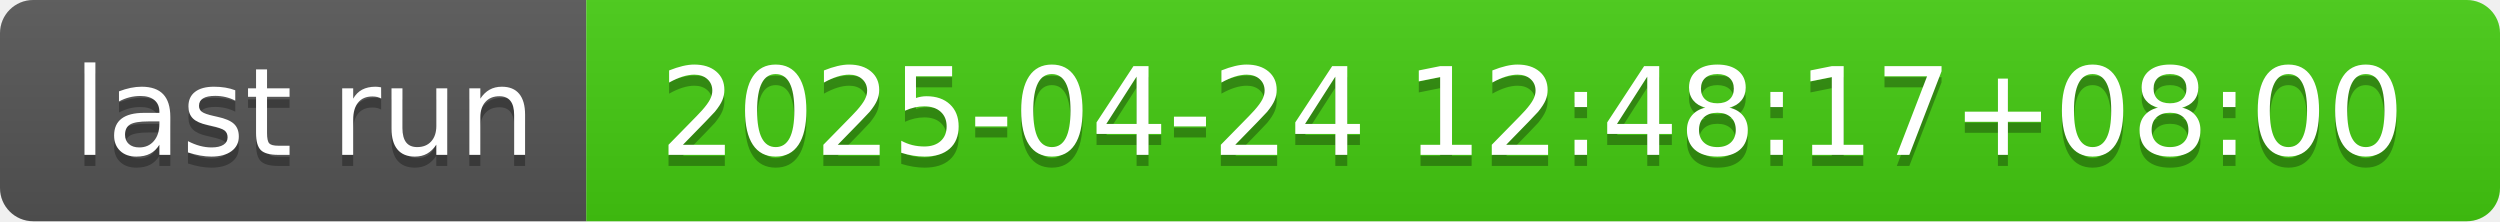
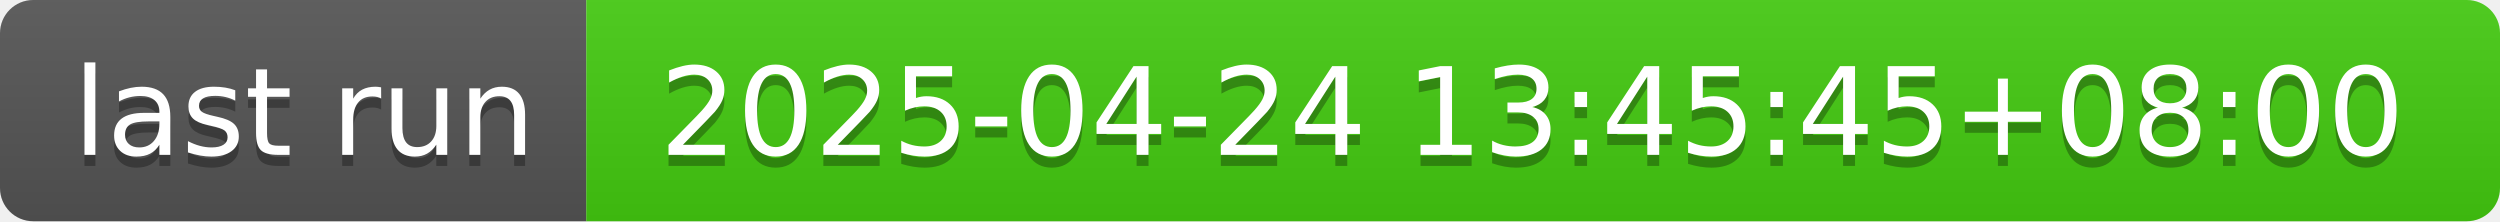
- <svg xmlns="http://www.w3.org/2000/svg" width="226" height="20" role="img" aria-label="last run: 2025-04-24 12:48:17+08:00">
+ <svg xmlns="http://www.w3.org/2000/svg" width="226" height="20" role="img" aria-label="last run: 2025-04-24 13:45:45+08:00">
  <linearGradient id="s" x2="0" y2="100%">
    <stop offset="0" stop-color="#bbb" stop-opacity=".1" />
    <stop offset="1" stop-opacity=".1" />
  </linearGradient>
  <clipPath id="r">
    <rect width="226" height="20" rx="3" fill="#fff" />
  </clipPath>
  <g clip-path="url(#r)">
    <rect width="53" height="20" fill="#555" />
    <rect x="53" width="173" height="20" fill="#4c1" />
    <rect width="226" height="20" fill="url(#s)" />
  </g>
  <g fill="#fff" text-anchor="middle" font-family="Verdana,Geneva,DejaVu Sans,sans-serif" text-rendering="geometricPrecision" font-size="110">
    <text aria-hidden="true" x="275" y="150" fill="#010101" fill-opacity=".3" transform="scale(.1)" textLength="430">last run</text>
    <text x="275" y="140" transform="scale(.1)" fill="#fff" textLength="430">last run</text>
-     <text aria-hidden="true" x="1385" y="150" fill="#010101" fill-opacity=".3" transform="scale(.1)" textLength="1630">2025-04-24 12:48:17+08:00</text>
-     <text x="1385" y="140" transform="scale(.1)" fill="#fff" textLength="1630">2025-04-24 12:48:17+08:00</text>
+     <text aria-hidden="true" x="1385" y="150" fill="#010101" fill-opacity=".3" transform="scale(.1)" textLength="1630">2025-04-24 13:45:45+08:00</text>
+     <text x="1385" y="140" transform="scale(.1)" fill="#fff" textLength="1630">2025-04-24 13:45:45+08:00</text>
  </g>
</svg>
